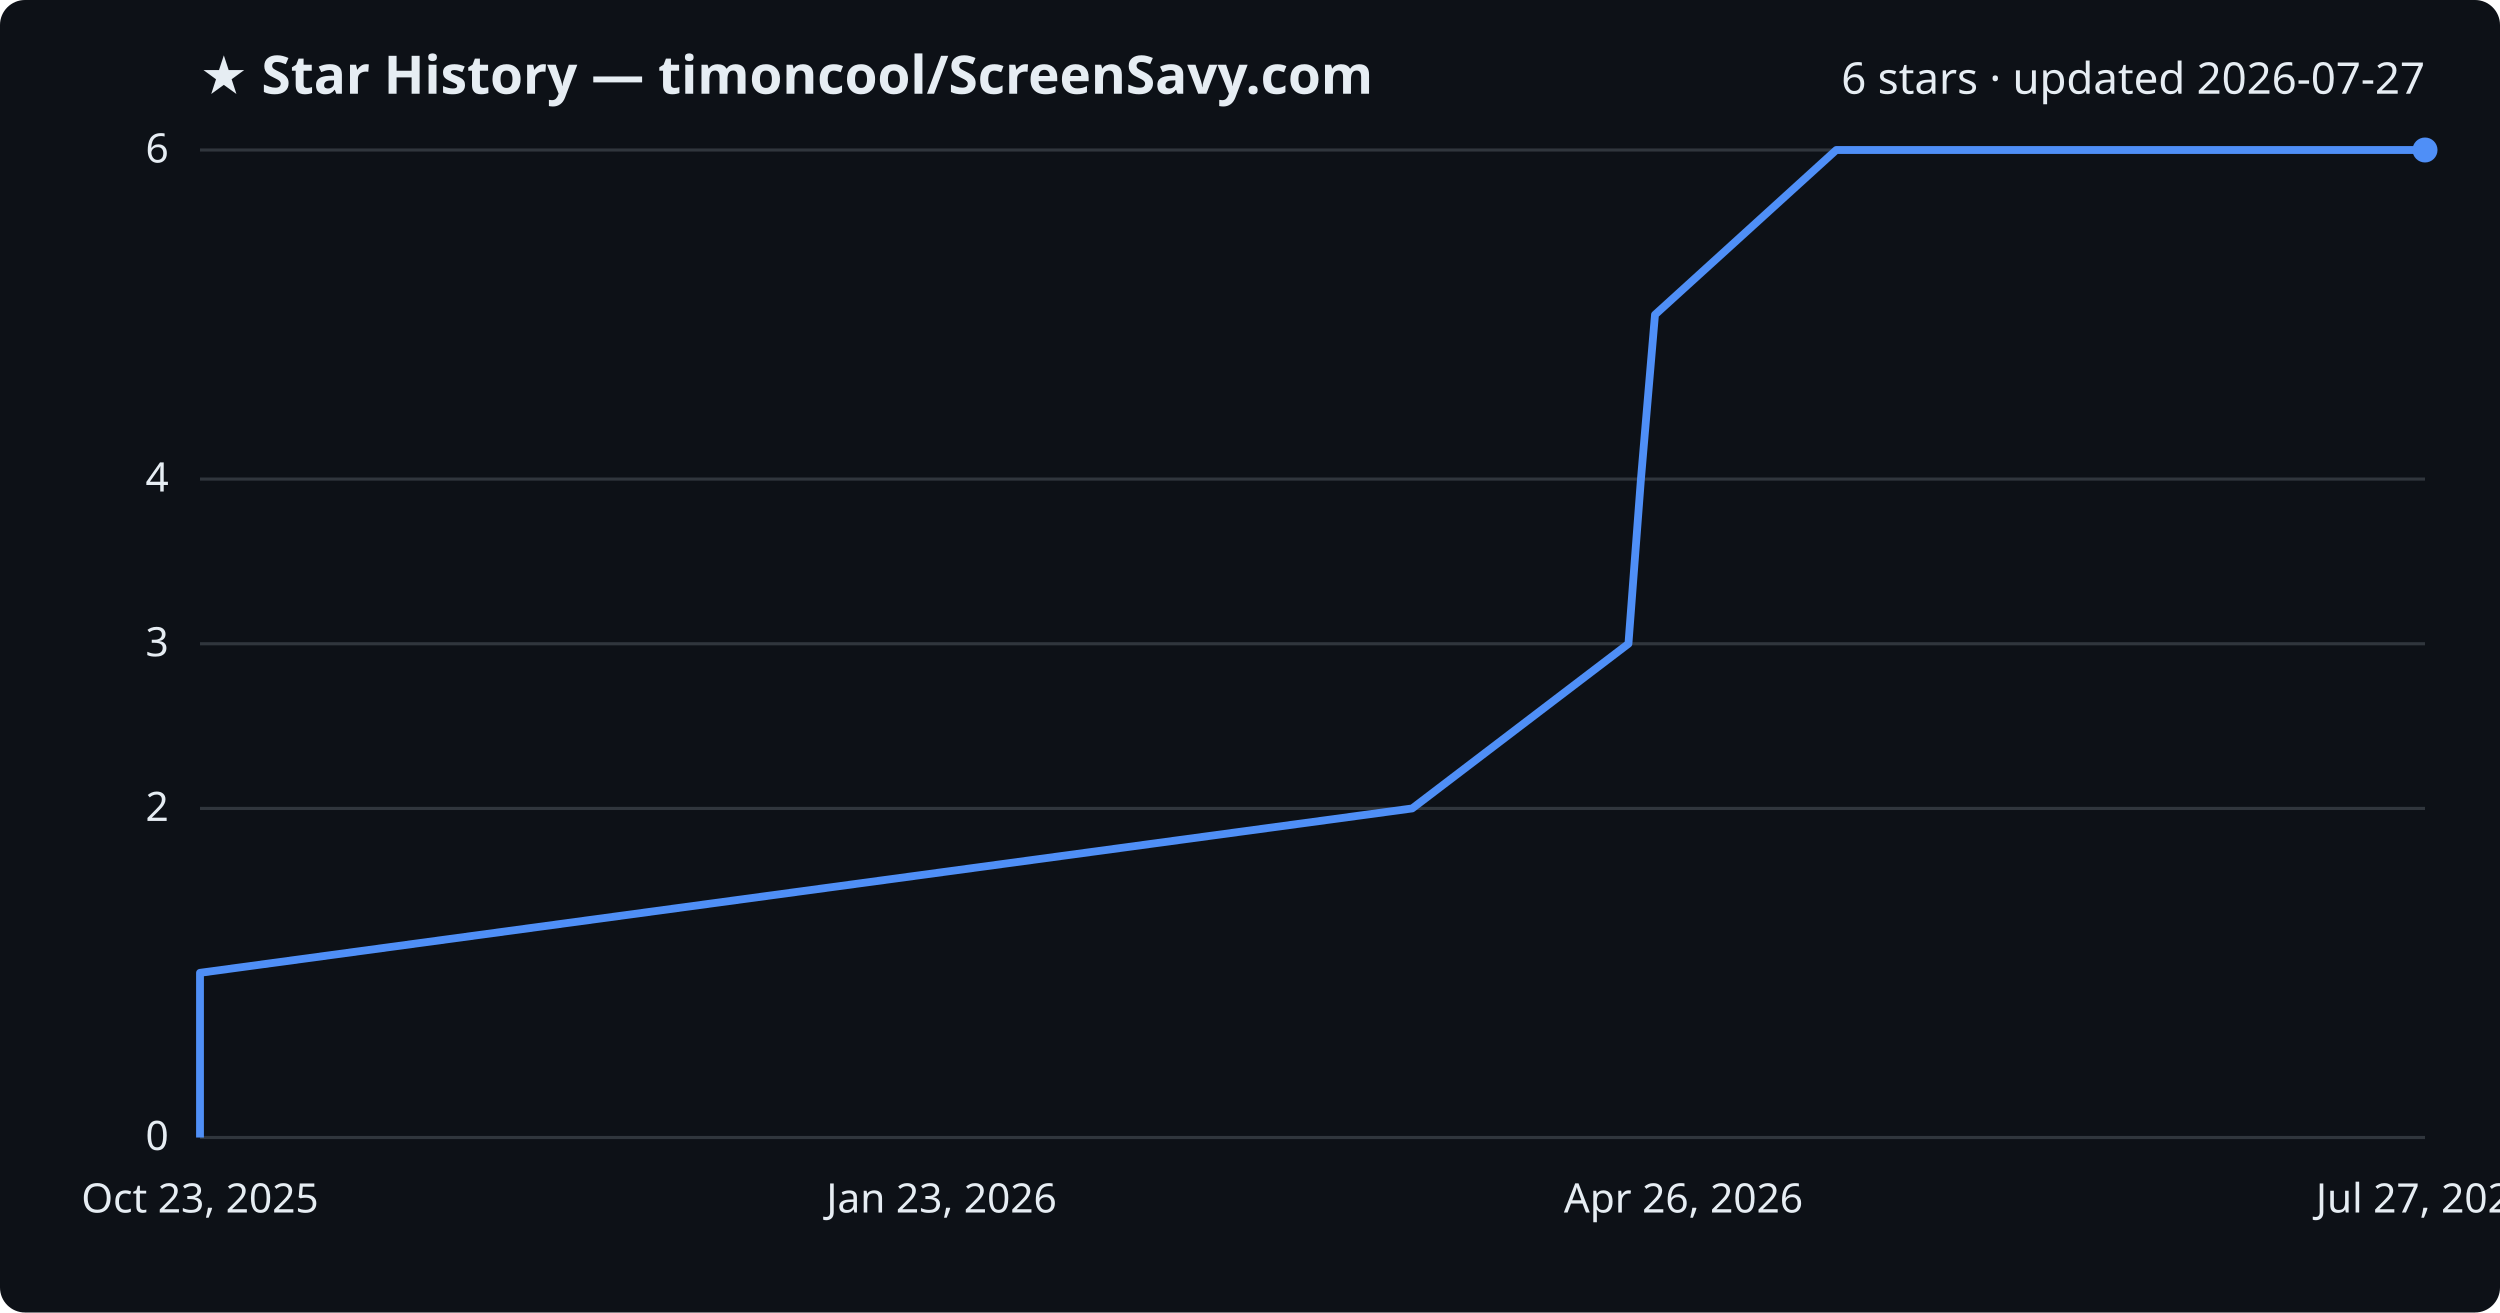
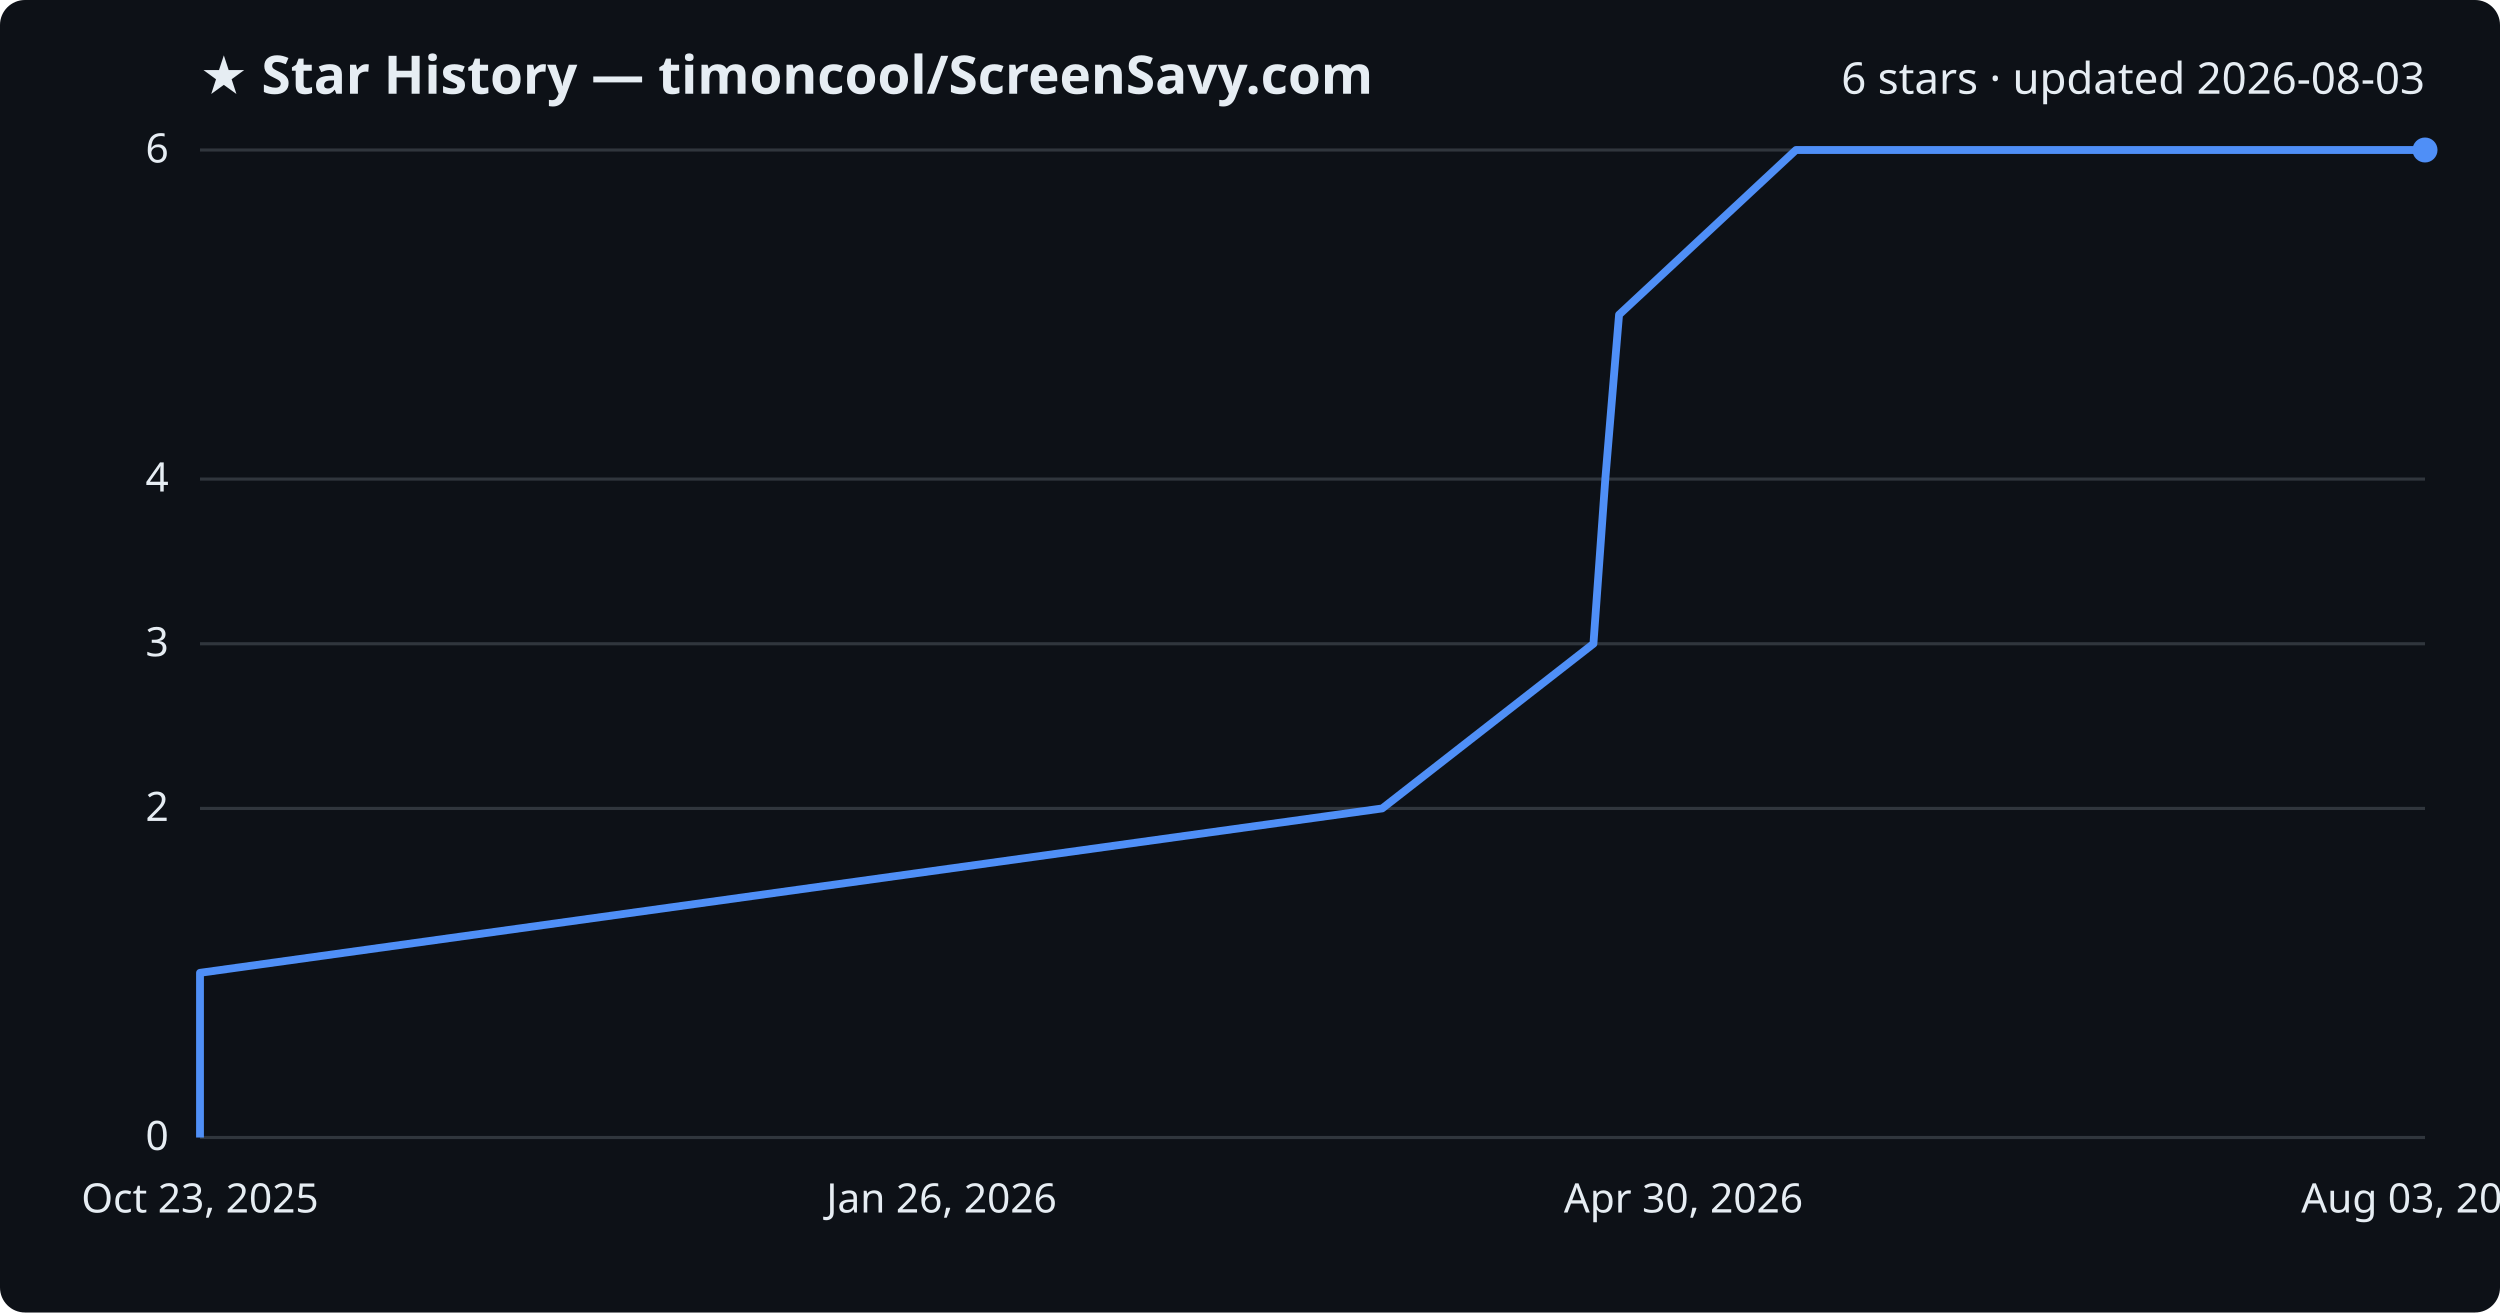
<svg xmlns="http://www.w3.org/2000/svg" viewBox="0 0 800 420" font-family="Segoe UI, sans-serif">
  <rect width="800" height="420" fill="#0d1117" rx="8" />
  <text x="64" y="30" fill="#e6edf3" font-size="17" font-weight="700">★ Star History — timoncool/ScreenSavy.com</text>
-   <text x="776" y="30" fill="#e6edf3" font-size="14" text-anchor="end">6 stars · updated 2026-07-27</text>
+   <text x="776" y="30" fill="#e6edf3" font-size="14" text-anchor="end">6 stars · updated 2026-08-03</text>
  <line x1="64" y1="364.0" x2="776" y2="364.0" stroke="#30363d" stroke-width="1" />
  <text x="54" y="368.0" fill="#e6edf3" font-size="13" text-anchor="end">0</text>
  <line x1="64" y1="258.7" x2="776" y2="258.7" stroke="#30363d" stroke-width="1" />
  <text x="54" y="262.7" fill="#e6edf3" font-size="13" text-anchor="end">2</text>
  <line x1="64" y1="206.0" x2="776" y2="206.0" stroke="#30363d" stroke-width="1" />
  <text x="54" y="210.0" fill="#e6edf3" font-size="13" text-anchor="end">3</text>
  <line x1="64" y1="153.3" x2="776" y2="153.3" stroke="#30363d" stroke-width="1" />
  <text x="54" y="157.3" fill="#e6edf3" font-size="13" text-anchor="end">4</text>
  <line x1="64" y1="48.0" x2="776" y2="48.0" stroke="#30363d" stroke-width="1" />
  <text x="54" y="52.0" fill="#e6edf3" font-size="13" text-anchor="end">6</text>
-   <path d="M64.0,364.0 L64.0,311.3 L451.9,258.7 L521.1,206.0 L525.1,153.3 L529.6,100.7 L587.6,48.0 L776.0,48.0" fill="none" stroke="#4f8ff7" stroke-width="2.5" stroke-linejoin="round" />
+   <path d="M64.0,364.0 L64.0,311.3 L442.3,258.7 L509.9,206.0 L513.7,153.3 L518.1,100.7 L574.7,48.0 L776.0,48.0" fill="none" stroke="#4f8ff7" stroke-width="2.5" stroke-linejoin="round" />
  <circle cx="776.0" cy="48.0" r="4" fill="#4f8ff7" />
  <text x="64.0" y="388" fill="#e6edf3" font-size="13" text-anchor="middle">Oct 23, 2025</text>
-   <text x="301.3" y="388" fill="#e6edf3" font-size="13" text-anchor="middle">Jan 23, 2026</text>
-   <text x="538.7" y="388" fill="#e6edf3" font-size="13" text-anchor="middle">Apr 26, 2026</text>
-   <text x="776.0" y="388" fill="#e6edf3" font-size="13" text-anchor="middle">Jul 27, 2026</text>
+   <text x="301.3" y="388" fill="#e6edf3" font-size="13" text-anchor="middle">Jan 26, 2026</text>
+   <text x="538.7" y="388" fill="#e6edf3" font-size="13" text-anchor="middle">Apr 30, 2026</text>
+   <text x="776.0" y="388" fill="#e6edf3" font-size="13" text-anchor="middle">Aug 03, 2026</text>
</svg>
